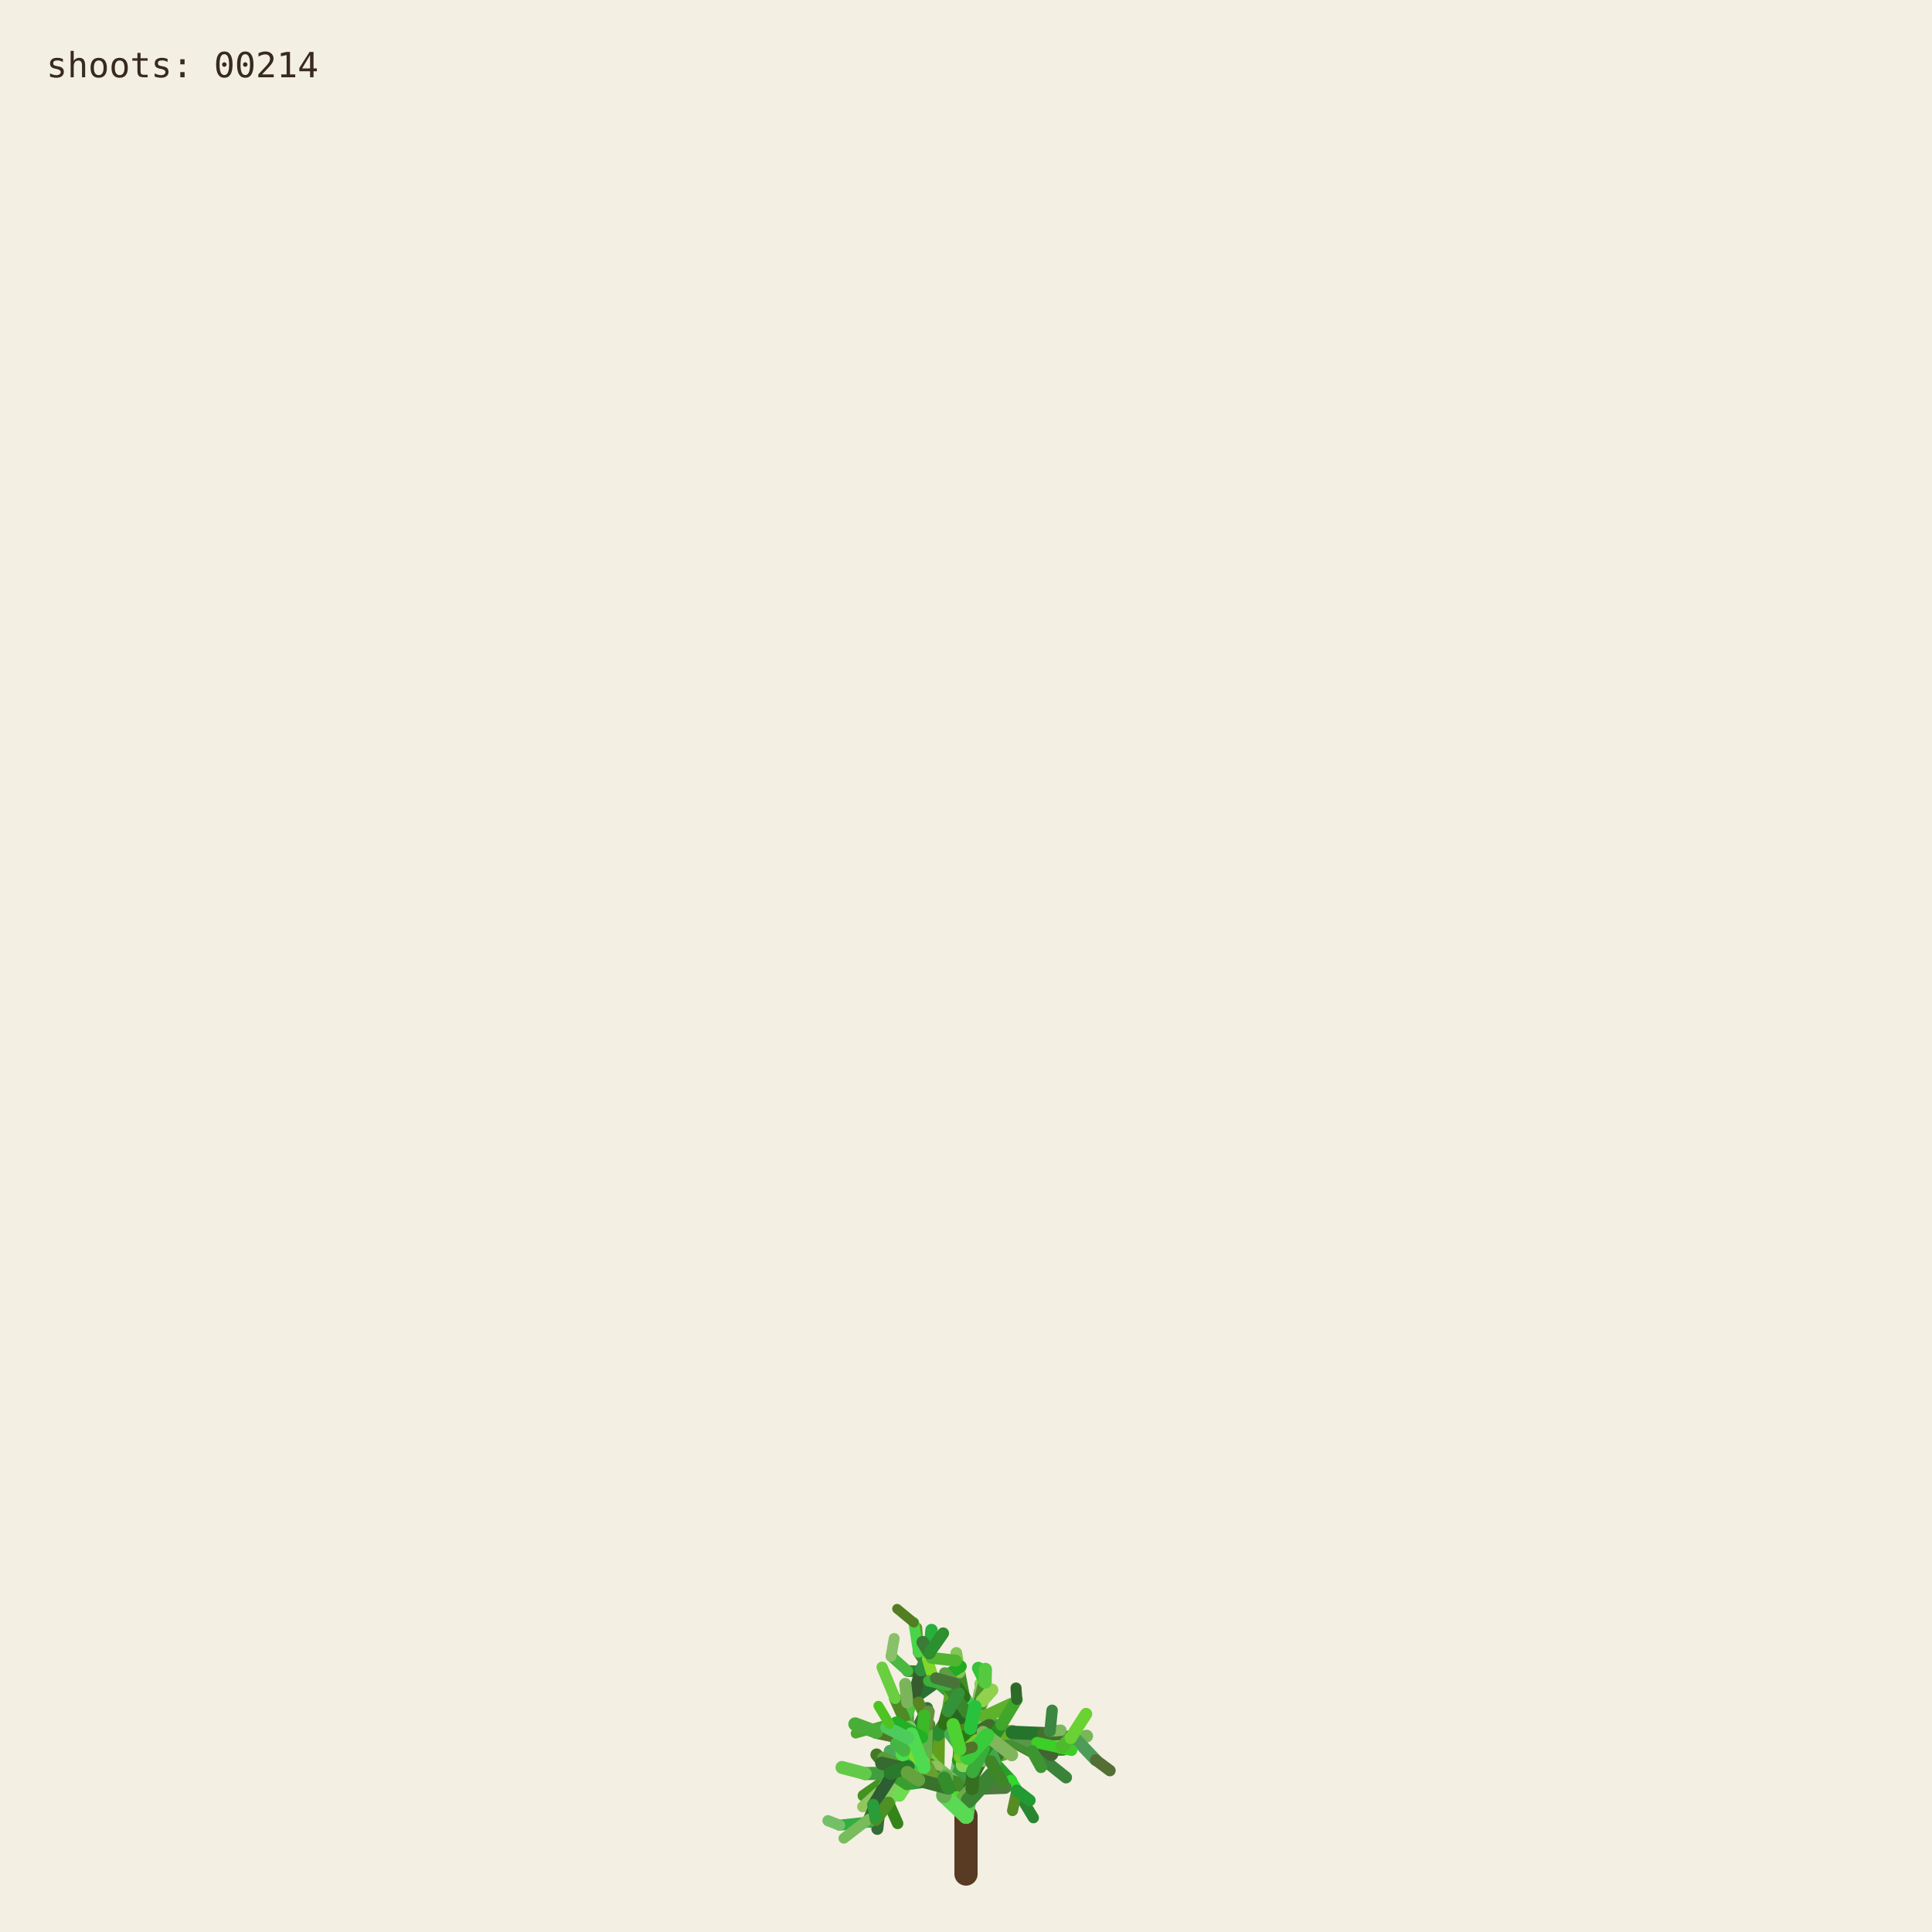
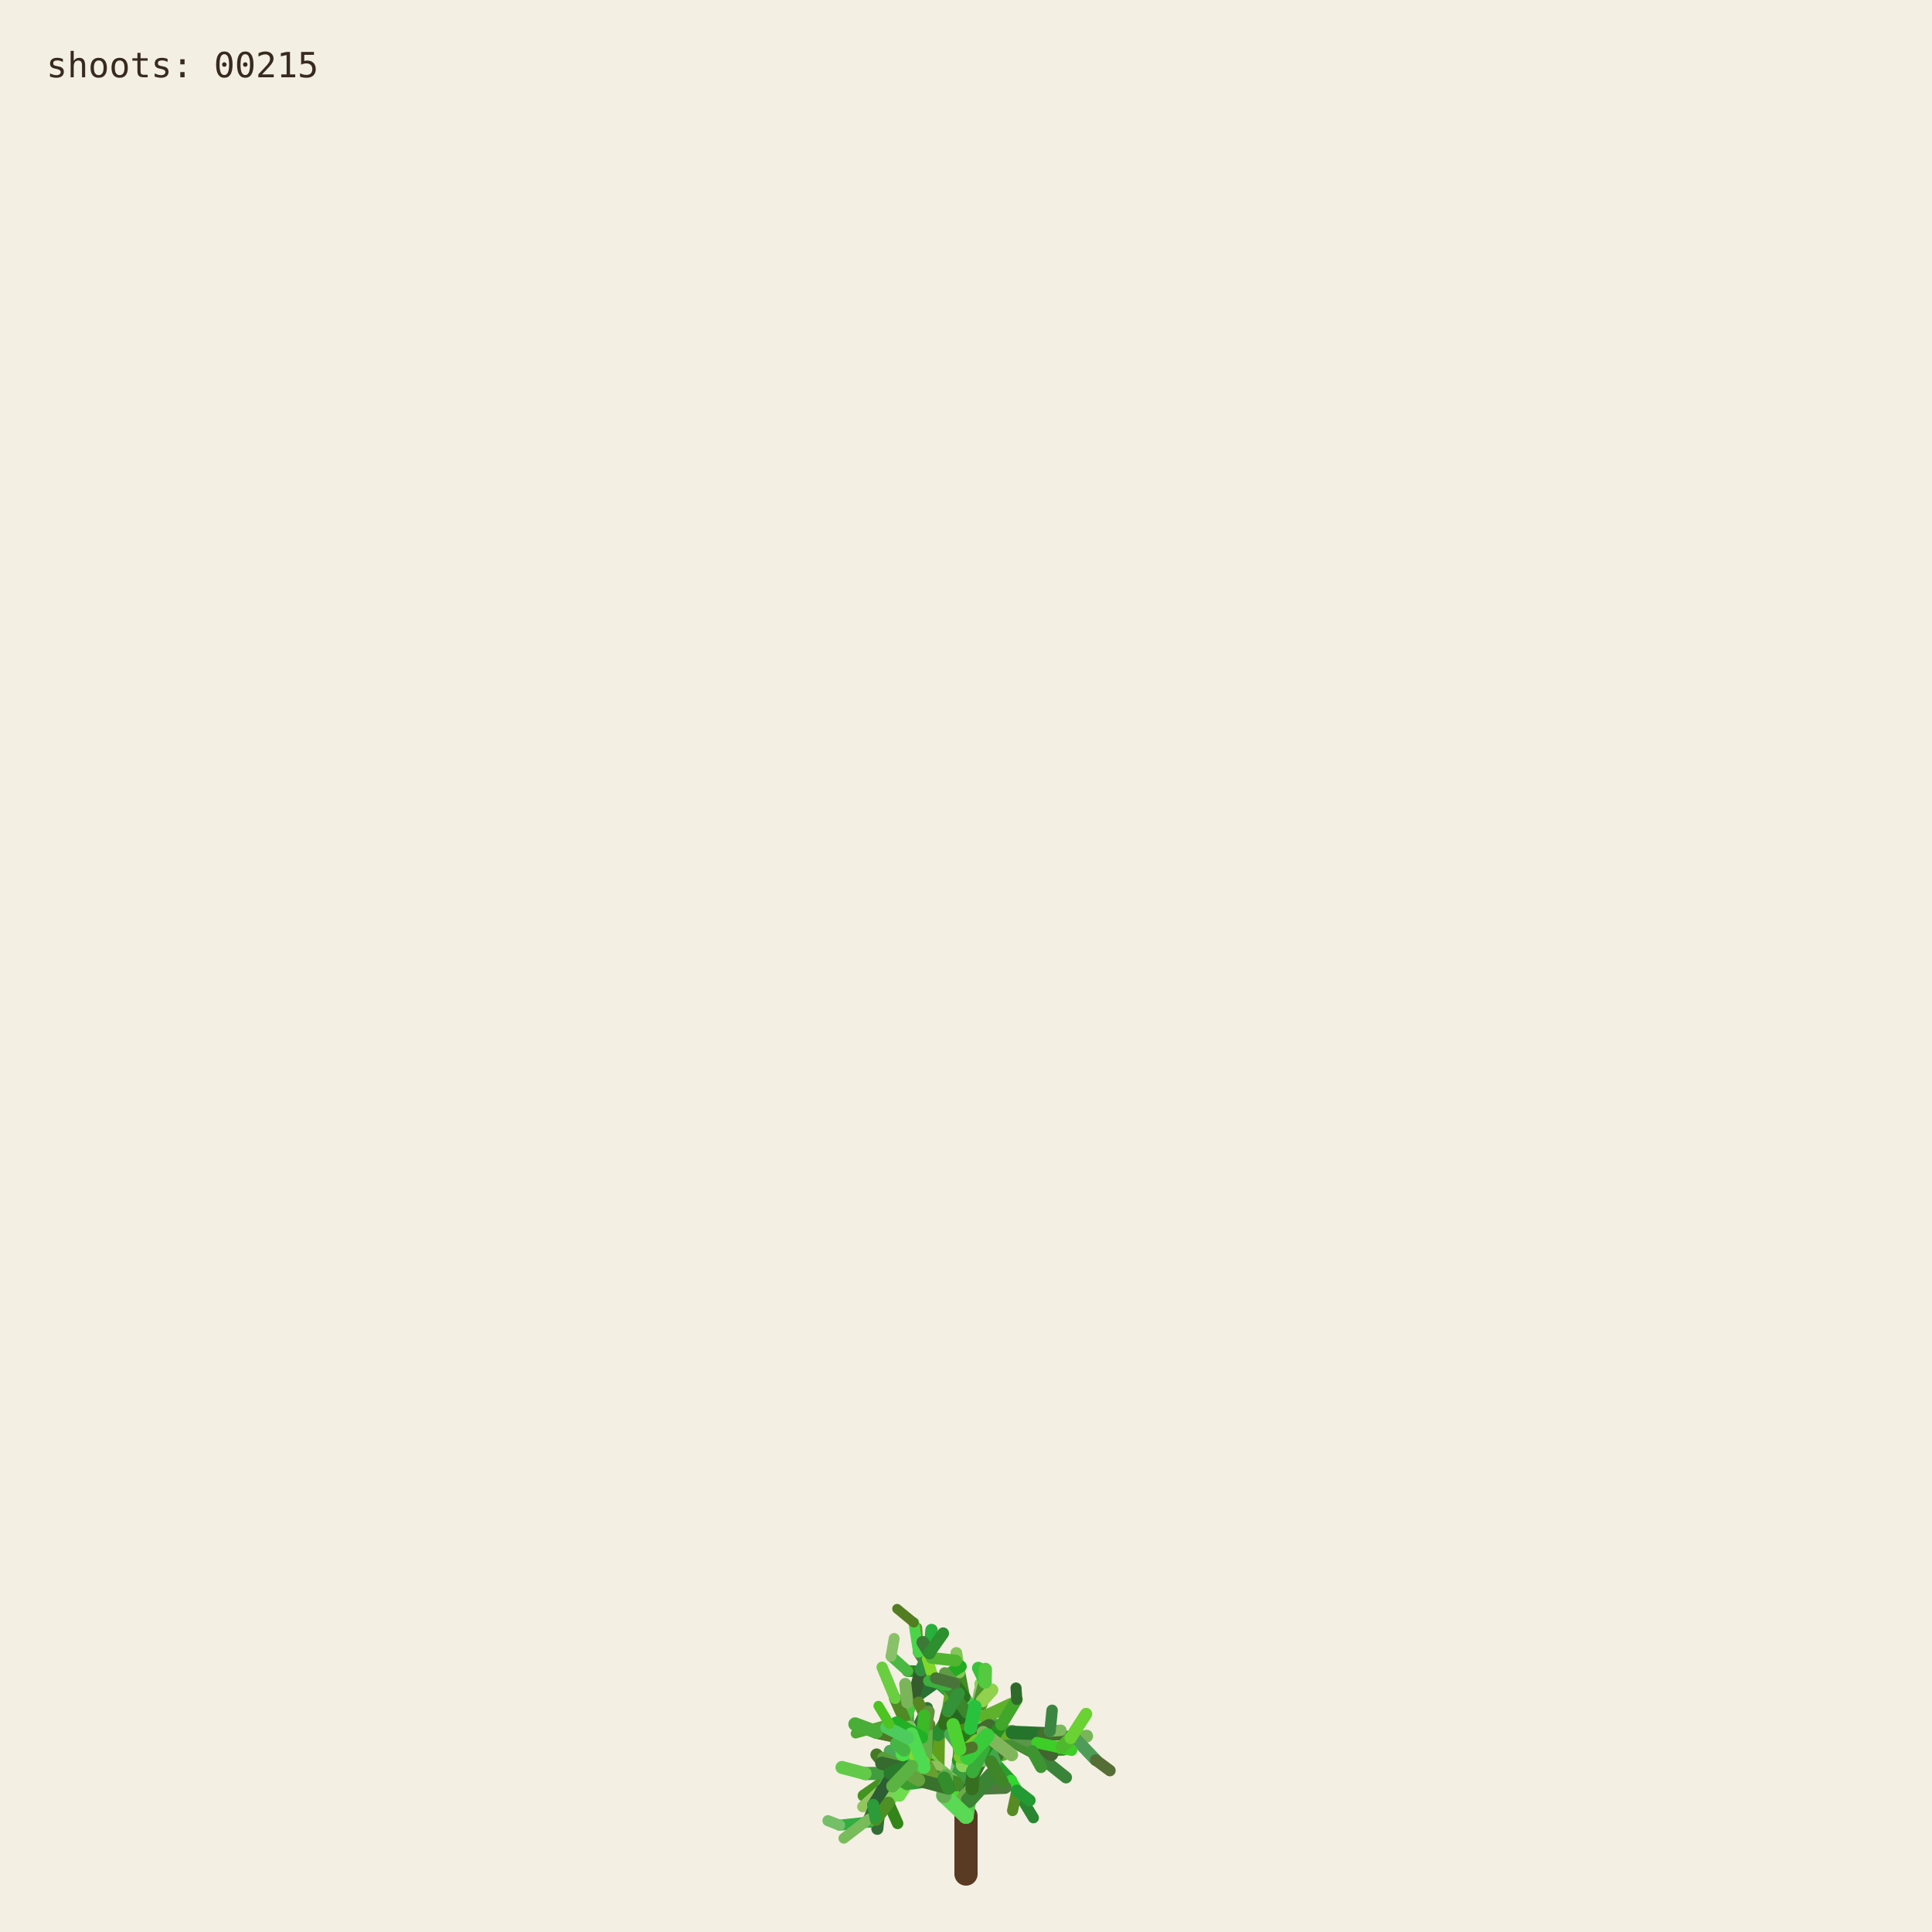
<svg xmlns="http://www.w3.org/2000/svg" viewBox="0 0 1000 1000" role="img" aria-labelledby="title desc">
  <rect width="1000" height="1000" fill="#f3efe3" />
  <g fill="none" stroke-linecap="round">
    <path d="M500 970 L500 940" stroke="#593a22" stroke-width="12" />
    <path d="M500.000 940.000 L494.591 923.254" stroke="hsl(89 50% 51%)" stroke-width="8.067" data-shoot="1" />
    <path d="M500.000 940.000 L498.548 930.480" stroke="hsl(108 42% 32%)" stroke-width="7.603" data-shoot="2" />
    <path d="M494.591 923.254 L485.237 916.016" stroke="hsl(129 39% 53%)" stroke-width="7.427" data-shoot="3" />
    <path d="M498.548 930.480 L502.606 920.794" stroke="hsl(125 41% 32%)" stroke-width="7.235" data-shoot="4" />
    <path d="M502.606 920.794 L496.770 905.343" stroke="hsl(93 34% 43%)" stroke-width="7.253" data-shoot="5" />
    <path d="M494.591 923.254 L497.365 909.040" stroke="hsl(116 35% 60%)" stroke-width="8.012" data-shoot="6" />
    <path d="M485.237 916.016 L485.497 897.710" stroke="hsl(89 69% 37%)" stroke-width="7.213" data-shoot="7" />
    <path d="M496.770 905.343 L501.215 895.004" stroke="hsl(92 66% 60%)" stroke-width="7.141" data-shoot="8" />
    <path d="M497.365 909.040 L506.164 896.866" stroke="hsl(126 59% 38%)" stroke-width="8.073" data-shoot="9" />
    <path d="M501.215 895.004 L510.832 888.548" stroke="hsl(91 35% 42%)" stroke-width="6.879" data-shoot="10" />
    <path d="M485.497 897.710 L493.416 891.622" stroke="hsl(104 36% 49%)" stroke-width="7.124" data-shoot="11" />
    <path d="M500.000 940.000 L490.927 925.443" stroke="hsl(108 70% 51%)" stroke-width="7.399" data-shoot="12" />
    <path d="M485.237 916.016 L479.157 913.325" stroke="hsl(112 69% 34%)" stroke-width="7.149" data-shoot="13" />
    <path d="M490.927 925.443 L481.351 921.527" stroke="hsl(111 58% 32%)" stroke-width="6.945" data-shoot="14" />
    <path d="M498.548 930.480 L503.173 925.799" stroke="hsl(98 40% 48%)" stroke-width="6.990" data-shoot="15" />
    <path d="M496.770 905.343 L505.035 888.845" stroke="hsl(101 68% 48%)" stroke-width="6.979" data-shoot="16" />
    <path d="M493.416 891.622 L508.817 896.643" stroke="hsl(128 70% 39%)" stroke-width="6.561" data-shoot="17" />
    <path d="M479.157 913.325 L469.750 899.500" stroke="hsl(95 57% 50%)" stroke-width="7.139" data-shoot="18" />
    <path d="M505.035 888.845 L508.436 880.301" stroke="hsl(98 53% 41%)" stroke-width="6.832" data-shoot="19" />
    <path d="M501.215 895.004 L501.550 888.479" stroke="hsl(112 68% 42%)" stroke-width="6.773" data-shoot="20" />
    <path d="M485.237 916.016 L479.029 908.697" stroke="hsl(100 57% 53%)" stroke-width="6.945" data-shoot="21" />
    <path d="M502.606 920.794 L496.127 911.207" stroke="hsl(123 62% 40%)" stroke-width="6.865" data-shoot="22" />
    <path d="M496.127 911.207 L497.635 896.782" stroke="hsl(93 65% 34%)" stroke-width="6.505" data-shoot="23" />
    <path d="M494.591 923.254 L500.793 909.571" stroke="hsl(113 71% 34%)" stroke-width="7.895" data-shoot="24" />
    <path d="M485.237 916.016 L479.462 917.793" stroke="hsl(99 66% 28%)" stroke-width="7.154" data-shoot="25" />
    <path d="M485.237 916.016 L473.231 912.147" stroke="hsl(93 38% 42%)" stroke-width="6.997" data-shoot="26" />
    <path d="M485.237 916.016 L473.737 913.680" stroke="hsl(114 35% 58%)" stroke-width="6.828" data-shoot="27" />
    <path d="M497.635 896.782 L497.395 881.015" stroke="hsl(110 56% 51%)" stroke-width="6.336" data-shoot="28" />
    <path d="M469.750 899.500 L453.522 896.436" stroke="hsl(121 37% 46%)" stroke-width="7.140" data-shoot="29" />
    <path d="M481.351 921.527 L469.530 923.105" stroke="hsl(126 55% 40%)" stroke-width="6.995" data-shoot="30" />
    <path d="M505.035 888.845 L499.035 878.436" stroke="hsl(88 42% 31%)" stroke-width="6.545" data-shoot="31" />
    <path d="M502.606 920.794 L507.653 911.330" stroke="hsl(99 57% 28%)" stroke-width="6.856" data-shoot="32" />
    <path d="M481.351 921.527 L478.279 914.724" stroke="hsl(122 35% 29%)" stroke-width="6.742" data-shoot="33" />
    <path d="M508.817 896.643 L522.168 900.369" stroke="hsl(122 67% 50%)" stroke-width="6.210" data-shoot="34" />
    <path d="M479.029 908.697 L477.185 899.261" stroke="hsl(124 64% 35%)" stroke-width="6.693" data-shoot="35" />
    <path d="M494.591 923.254 L498.563 913.442" stroke="hsl(122 45% 42%)" stroke-width="7.987" data-shoot="36" />
    <path d="M473.737 913.680 L467.283 915.265" stroke="hsl(125 60% 37%)" stroke-width="6.814" data-shoot="37" />
    <path d="M481.351 921.527 L469.226 908.135" stroke="hsl(113 69% 37%)" stroke-width="6.660" data-shoot="38" />
    <path d="M473.231 912.147 L461.374 919.424" stroke="hsl(100 70% 60%)" stroke-width="6.453" data-shoot="39" />
    <path d="M497.635 896.782 L500.334 886.420" stroke="hsl(108 47% 53%)" stroke-width="6.302" data-shoot="40" />
    <path d="M467.283 915.265 L455.168 929.331" stroke="hsl(120 40% 35%)" stroke-width="6.786" data-shoot="41" />
    <path d="M508.817 896.643 L512.869 911.725" stroke="hsl(110 63% 40%)" stroke-width="6.518" data-shoot="42" />
    <path d="M496.127 911.207 L497.987 905.795" stroke="hsl(115 70% 35%)" stroke-width="6.363" data-shoot="43" />
    <path d="M507.653 911.330 L512.674 910.357" stroke="hsl(104 36% 57%)" stroke-width="6.747" data-shoot="44" />
    <path d="M479.157 913.325 L470.181 917.185" stroke="hsl(95 64% 53%)" stroke-width="6.833" data-shoot="45" />
    <path d="M469.750 899.500 L469.633 881.151" stroke="hsl(111 38% 45%)" stroke-width="6.815" data-shoot="46" />
    <path d="M479.029 908.697 L480.879 892.655" stroke="hsl(102 44% 35%)" stroke-width="6.467" data-shoot="47" />
    <path d="M500.334 886.420 L507.457 881.593" stroke="hsl(118 47% 56%)" stroke-width="6.197" data-shoot="48" />
    <path d="M461.374 919.424 L446.935 929.431" stroke="hsl(102 65% 35%)" stroke-width="6.069" data-shoot="49" />
    <path d="M508.436 880.301 L507.585 871.602" stroke="hsl(97 61% 57%)" stroke-width="6.448" data-shoot="50" />
    <path d="M512.674 910.357 L523.304 921.702" stroke="hsl(122 61% 39%)" stroke-width="6.341" data-shoot="51" />
    <path d="M500.000 940.000 L501.279 931.882" stroke="hsl(118 51% 56%)" stroke-width="7.998" data-shoot="52" />
    <path d="M499.035 878.436 L496.590 865.625" stroke="hsl(103 58% 35%)" stroke-width="6.115" data-shoot="53" />
    <path d="M485.497 897.710 L488.970 892.287" stroke="hsl(123 54% 36%)" stroke-width="7.087" data-shoot="54" />
    <path d="M496.590 865.625 L495.009 855.557" stroke="hsl(97 49% 56%)" stroke-width="6.061" data-shoot="55" />
    <path d="M469.633 881.151 L484.418 870.623" stroke="hsl(128 48% 30%)" stroke-width="6.659" data-shoot="56" />
    <path d="M485.237 916.016 L477.752 911.974" stroke="hsl(90 58% 50%)" stroke-width="6.898" data-shoot="57" />
    <path d="M498.563 913.442 L502.383 908.863" stroke="hsl(97 61% 59%)" stroke-width="7.688" data-shoot="58" />
    <path d="M479.157 913.325 L464.639 921.037" stroke="hsl(94 69% 32%)" stroke-width="6.531" data-shoot="59" />
    <path d="M478.279 914.724 L471.794 900.929" stroke="hsl(117 71% 29%)" stroke-width="6.231" data-shoot="60" />
    <path d="M522.168 900.369 L536.734 901.964" stroke="hsl(111 46% 60%)" stroke-width="6.038" data-shoot="61" />
    <path d="M471.794 900.929 L465.848 895.170" stroke="hsl(103 40% 56%)" stroke-width="5.768" data-shoot="62" />
    <path d="M469.750 899.500 L468.128 889.982" stroke="hsl(93 64% 30%)" stroke-width="6.667" data-shoot="63" />
    <path d="M477.185 899.261 L475.657 893.582" stroke="hsl(113 52% 40%)" stroke-width="6.319" data-shoot="64" />
    <path d="M479.029 908.697 L474.737 903.891" stroke="hsl(93 52% 43%)" stroke-width="6.709" data-shoot="65" />
    <path d="M523.304 921.702 L526.314 926.781" stroke="hsl(119 67% 51%)" stroke-width="6.166" data-shoot="66" />
    <path d="M505.035 888.845 L507.387 875.338" stroke="hsl(96 40% 59%)" stroke-width="6.739" data-shoot="67" />
    <path d="M522.168 900.369 L537.413 908.545" stroke="hsl(99 61% 27%)" stroke-width="6.155" data-shoot="68" />
    <path d="M497.395 881.015 L483.011 868.683" stroke="hsl(129 53% 36%)" stroke-width="6.314" data-shoot="69" />
    <path d="M522.168 900.369 L534.219 906.339" stroke="hsl(108 48% 38%)" stroke-width="6.199" data-shoot="70" />
    <path d="M493.416 891.622 L507.262 882.093" stroke="hsl(127 63% 43%)" stroke-width="6.826" data-shoot="71" />
    <path d="M502.383 908.863 L508.238 907.761" stroke="hsl(99 66% 30%)" stroke-width="7.032" data-shoot="72" />
    <path d="M508.817 896.643 L514.829 892.790" stroke="hsl(125 40% 46%)" stroke-width="6.585" data-shoot="73" />
    <path d="M468.128 889.982 L473.133 877.764" stroke="hsl(115 52% 51%)" stroke-width="6.671" data-shoot="74" />
    <path d="M465.848 895.170 L460.313 892.280" stroke="hsl(102 70% 44%)" stroke-width="5.549" data-shoot="75" />
    <path d="M468.128 889.982 L463.284 879.089" stroke="hsl(94 59% 34%)" stroke-width="6.302" data-shoot="76" />
    <path d="M461.374 919.424 L456.357 926.300" stroke="hsl(126 42% 53%)" stroke-width="6.125" data-shoot="77" />
    <path d="M483.011 868.683 L476.458 865.059" stroke="hsl(124 68% 42%)" stroke-width="6.199" data-shoot="78" />
    <path d="M455.168 929.331 L454.837 939.862" stroke="hsl(125 68% 35%)" stroke-width="6.316" data-shoot="79" />
    <path d="M534.219 906.339 L550.383 905.736" stroke="hsl(112 63% 35%)" stroke-width="5.969" data-shoot="80" />
    <path d="M470.181 917.185 L459.860 933.116" stroke="hsl(100 53% 58%)" stroke-width="6.224" data-shoot="81" />
    <path d="M497.395 881.015 L484.197 869.260" stroke="hsl(122 53% 43%)" stroke-width="5.862" data-shoot="82" />
    <path d="M536.734 901.964 L543.504 896.023" stroke="hsl(116 68% 27%)" stroke-width="5.871" data-shoot="83" />
    <path d="M476.458 865.059 L469.801 864.922" stroke="hsl(112 62% 33%)" stroke-width="6.006" data-shoot="84" />
    <path d="M506.164 896.866 L524.059 896.699" stroke="hsl(91 64% 42%)" stroke-width="7.575" data-shoot="85" />
    <path d="M485.237 916.016 L472.910 908.590" stroke="hsl(102 57% 31%)" stroke-width="6.875" data-shoot="86" />
    <path d="M469.530 923.105 L465.520 929.278" stroke="hsl(107 67% 59%)" stroke-width="6.616" data-shoot="87" />
    <path d="M505.035 888.845 L509.868 870.612" stroke="hsl(101 57% 37%)" stroke-width="6.791" data-shoot="88" />
    <path d="M493.416 891.622 L509.951 888.485" stroke="hsl(92 44% 58%)" stroke-width="6.812" data-shoot="89" />
    <path d="M503.173 925.799 L520.191 925.155" stroke="hsl(105 34% 36%)" stroke-width="6.682" data-shoot="90" />
    <path d="M474.737 903.891 L466.772 894.583" stroke="hsl(116 48% 51%)" stroke-width="6.158" data-shoot="91" />
    <path d="M484.197 869.260 L475.358 855.233" stroke="hsl(100 34% 37%)" stroke-width="5.647" data-shoot="92" />
    <path d="M505.035 888.845 L500.829 880.951" stroke="hsl(127 58% 52%)" stroke-width="6.474" data-shoot="93" />
    <path d="M479.157 913.325 L471.905 914.367" stroke="hsl(125 48% 52%)" stroke-width="6.716" data-shoot="94" />
    <path d="M501.279 931.882 L513.403 918.671" stroke="hsl(114 44% 36%)" stroke-width="7.978" data-shoot="95" />
    <path d="M524.059 896.699 L540.269 904.338" stroke="hsl(108 35% 44%)" stroke-width="7.297" data-shoot="96" />
    <path d="M524.059 896.699 L540.170 897.356" stroke="hsl(125 52% 30%)" stroke-width="6.964" data-shoot="97" />
    <path d="M497.635 896.782 L497.191 889.399" stroke="hsl(88 69% 31%)" stroke-width="6.119" data-shoot="98" />
    <path d="M508.436 880.301 L513.376 874.721" stroke="hsl(89 59% 56%)" stroke-width="6.732" data-shoot="99" />
    <path d="M469.530 923.105 L461.520 917.825" stroke="hsl(113 54% 40%)" stroke-width="7.033" data-shoot="100" />
    <path d="M473.133 877.764 L476.780 864.372" stroke="hsl(110 34% 27%)" stroke-width="6.596" data-shoot="101" />
    <path d="M471.794 900.929 L479.914 884.001" stroke="hsl(126 41% 32%)" stroke-width="6.024" data-shoot="102" />
    <path d="M512.674 910.357 L522.333 907.203" stroke="hsl(103 64% 43%)" stroke-width="6.219" data-shoot="103" />
    <path d="M509.868 870.612 L506.361 863.395" stroke="hsl(120 56% 49%)" stroke-width="6.521" data-shoot="104" />
    <path d="M540.170 897.356 L556.575 899.863" stroke="hsl(100 40% 31%)" stroke-width="6.676" data-shoot="105" />
    <path d="M459.860 933.116 L464.616 943.790" stroke="hsl(105 68% 31%)" stroke-width="5.925" data-shoot="106" />
    <path d="M461.520 917.825 L453.738 908.211" stroke="hsl(98 54% 31%)" stroke-width="6.452" data-shoot="107" />
    <path d="M509.951 888.485 L523.296 882.278" stroke="hsl(97 61% 43%)" stroke-width="6.765" data-shoot="108" />
    <path d="M479.029 908.697 L460.671 906.383" stroke="hsl(128 39% 48%)" stroke-width="6.494" data-shoot="109" />
    <path d="M469.633 881.151 L468.563 871.658" stroke="hsl(98 38% 53%)" stroke-width="6.301" data-shoot="110" />
    <path d="M456.357 926.300 L446.582 935.154" stroke="hsl(90 47% 57%)" stroke-width="5.838" data-shoot="111" />
    <path d="M488.970 892.287 L490.829 885.358" stroke="hsl(104 63% 27%)" stroke-width="6.888" data-shoot="112" />
    <path d="M499.035 878.436 L493.946 871.238" stroke="hsl(110 61% 28%)" stroke-width="6.405" data-shoot="113" />
    <path d="M503.173 925.799 L503.949 916.037" stroke="hsl(108 61% 30%)" stroke-width="6.764" data-shoot="114" />
    <path d="M484.418 870.623 L497.330 862.535" stroke="hsl(119 70% 40%)" stroke-width="6.117" data-shoot="115" />
    <path d="M476.780 864.372 L482.198 858.124" stroke="hsl(97 71% 34%)" stroke-width="6.331" data-shoot="116" />
    <path d="M459.860 933.116 L450.375 943.022" stroke="hsl(119 67% 40%)" stroke-width="6.054" data-shoot="117" />
    <path d="M537.413 908.545 L551.771 920.000" stroke="hsl(119 40% 37%)" stroke-width="6.202" data-shoot="118" />
    <path d="M476.780 864.372 L481.041 855.578" stroke="hsl(128 51% 38%)" stroke-width="6.621" data-shoot="119" />
    <path d="M475.358 855.233 L474.548 842.544" stroke="hsl(89 65% 36%)" stroke-width="5.593" data-shoot="120" />
    <path d="M479.029 908.697 L479.467 893.313" stroke="hsl(105 42% 49%)" stroke-width="6.799" data-shoot="121" />
    <path d="M494.591 923.254 L484.466 914.996" stroke="hsl(104 48% 55%)" stroke-width="7.531" data-shoot="122" />
    <path d="M503.173 925.799 L503.396 917.056" stroke="hsl(104 56% 28%)" stroke-width="6.644" data-shoot="123" />
    <path d="M493.946 871.238 L489.038 865.959" stroke="hsl(102 40% 44%)" stroke-width="6.042" data-shoot="124" />
    <path d="M467.283 915.265 L457.242 909.920" stroke="hsl(103 45% 43%)" stroke-width="6.457" data-shoot="125" />
    <path d="M471.794 900.929 L454.133 896.956" stroke="hsl(89 50% 31%)" stroke-width="6.180" data-shoot="126" />
    <path d="M454.837 939.862 L454.096 946.606" stroke="hsl(125 36% 31%)" stroke-width="6.220" data-shoot="127" />
    <path d="M481.041 855.578 L482.155 843.709" stroke="hsl(129 63% 42%)" stroke-width="6.417" data-shoot="128" />
    <path d="M490.829 885.358 L492.861 872.817" stroke="hsl(95 65% 40%)" stroke-width="6.754" data-shoot="129" />
    <path d="M478.279 914.724 L465.635 903.587" stroke="hsl(96 66% 52%)" stroke-width="6.672" data-shoot="130" />
    <path d="M450.375 943.022 L434.576 944.722" stroke="hsl(127 55% 44%)" stroke-width="5.725" data-shoot="131" />
    <path d="M459.860 933.116 L451.962 941.801" stroke="hsl(127 54% 57%)" stroke-width="5.888" data-shoot="132" />
    <path d="M526.314 926.781 L534.894 940.878" stroke="hsl(125 53% 34%)" stroke-width="5.720" data-shoot="133" />
    <path d="M456.357 926.300 L449.709 941.533" stroke="hsl(112 47% 29%)" stroke-width="5.948" data-shoot="134" />
    <path d="M556.575 899.863 L562.434 898.624" stroke="hsl(99 39% 53%)" stroke-width="6.651" data-shoot="135" />
    <path d="M556.575 899.863 L567.158 910.979" stroke="hsl(128 34% 46%)" stroke-width="6.350" data-shoot="136" />
    <path d="M461.520 917.825 L447.767 917.982" stroke="hsl(118 43% 43%)" stroke-width="6.808" data-shoot="137" />
    <path d="M502.383 908.863 L502.275 894.506" stroke="hsl(114 52% 34%)" stroke-width="7.514" data-shoot="138" />
    <path d="M484.466 914.996 L469.919 914.610" stroke="hsl(90 45% 56%)" stroke-width="7.261" data-shoot="139" />
    <path d="M506.164 896.866 L511.996 893.538" stroke="hsl(100 40% 30%)" stroke-width="7.562" data-shoot="140" />
    <path d="M508.238 907.761 L516.195 908.520" stroke="hsl(102 44% 31%)" stroke-width="6.802" data-shoot="141" />
    <path d="M536.734 901.964 L544.250 907.905" stroke="hsl(91 54% 33%)" stroke-width="5.663" data-shoot="142" />
    <path d="M479.157 913.325 L471.950 914.117" stroke="hsl(102 39% 34%)" stroke-width="6.550" data-shoot="143" />
    <path d="M494.591 923.254 L482.152 919.513" stroke="hsl(104 56% 35%)" stroke-width="7.930" data-shoot="144" />
    <path d="M508.817 896.643 L515.085 912.072" stroke="hsl(125 43% 46%)" stroke-width="6.163" data-shoot="145" />
    <path d="M482.152 919.513 L467.316 907.872" stroke="hsl(97 66% 48%)" stroke-width="7.452" data-shoot="146" />
    <path d="M480.879 892.655 L475.418 881.125" stroke="hsl(88 59% 33%)" stroke-width="5.933" data-shoot="147" />
    <path d="M540.269 904.338 L549.716 904.178" stroke="hsl(92 48% 60%)" stroke-width="6.883" data-shoot="148" />
    <path d="M467.316 907.872 L467.480 902.032" stroke="hsl(120 56% 54%)" stroke-width="7.156" data-shoot="149" />
    <path d="M483.011 868.683 L480.032 858.496" stroke="hsl(90 69% 50%)" stroke-width="5.778" data-shoot="150" />
    <path d="M497.191 889.399 L491.630 882.997" stroke="hsl(116 51% 27%)" stroke-width="6.106" data-shoot="151" />
    <path d="M482.152 919.513 L478.791 913.069" stroke="hsl(91 53% 41%)" stroke-width="7.533" data-shoot="152" />
    <path d="M543.504 896.023 L549.105 895.596" stroke="hsl(100 40% 55%)" stroke-width="5.914" data-shoot="153" />
    <path d="M467.283 915.265 L456.437 912.665" stroke="hsl(113 38% 30%)" stroke-width="6.866" data-shoot="154" />
    <path d="M567.158 910.979 L574.486 916.440" stroke="hsl(88 35% 32%)" stroke-width="5.955" data-shoot="155" />
    <path d="M512.869 911.725 L518.866 922.323" stroke="hsl(106 54% 34%)" stroke-width="6.353" data-shoot="156" />
    <path d="M500.334 886.420 L490.418 872.350" stroke="hsl(110 51% 35%)" stroke-width="6.150" data-shoot="157" />
    <path d="M500.793 909.571 L498.095 899.473" stroke="hsl(109 69% 28%)" stroke-width="7.556" data-shoot="158" />
    <path d="M449.709 941.533 L436.765 951.498" stroke="hsl(102 42% 55%)" stroke-width="5.534" data-shoot="159" />
    <path d="M508.238 907.761 L518.302 892.720" stroke="hsl(117 63% 34%)" stroke-width="6.708" data-shoot="160" />
    <path d="M475.358 855.233 L472.993 839.858" stroke="hsl(119 62% 56%)" stroke-width="5.562" data-shoot="161" />
    <path d="M502.275 894.506 L504.670 883.372" stroke="hsl(128 65% 46%)" stroke-width="6.876" data-shoot="162" />
    <path d="M540.269 904.338 L544.102 907.850" stroke="hsl(99 35% 29%)" stroke-width="7.336" data-shoot="163" />
    <path d="M536.734 901.964 L554.643 905.916" stroke="hsl(112 68% 48%)" stroke-width="5.906" data-shoot="164" />
    <path d="M497.365 909.040 L505.842 901.224" stroke="hsl(91 65% 48%)" stroke-width="7.533" data-shoot="165" />
    <path d="M478.279 914.724 L467.960 905.929" stroke="hsl(128 59% 50%)" stroke-width="6.781" data-shoot="166" />
    <path d="M461.374 919.424 L451.958 934.122" stroke="hsl(127 35% 27%)" stroke-width="6.092" data-shoot="167" />
    <path d="M463.284 879.089 L456.576 862.947" stroke="hsl(103 59% 53%)" stroke-width="5.809" data-shoot="168" />
    <path d="M500.000 940.000 L488.580 929.317" stroke="hsl(117 64% 59%)" stroke-width="8.005" data-shoot="169" />
    <path d="M447.767 917.982 L435.801 914.831" stroke="hsl(108 55% 54%)" stroke-width="6.726" data-shoot="170" />
    <path d="M477.752 911.974 L468.826 903.841" stroke="hsl(89 70% 51%)" stroke-width="6.964" data-shoot="171" />
    <path d="M469.919 914.610 L460.892 917.724" stroke="hsl(121 49% 32%)" stroke-width="7.015" data-shoot="172" />
    <path d="M503.396 917.056 L509.013 905.051" stroke="hsl(120 50% 45%)" stroke-width="6.671" data-shoot="173" />
    <path d="M549.716 904.178 L554.177 899.548" stroke="hsl(106 62% 45%)" stroke-width="6.645" data-shoot="174" />
    <path d="M460.313 892.280 L442.892 897.267" stroke="hsl(106 54% 43%)" stroke-width="5.141" data-shoot="175" />
    <path d="M490.418 872.350 L480.658 869.975" stroke="hsl(120 49% 46%)" stroke-width="5.821" data-shoot="176" />
    <path d="M479.467 893.313 L480.721 885.946" stroke="hsl(94 40% 41%)" stroke-width="6.222" data-shoot="177" />
    <path d="M488.580 929.317 L489.421 919.838" stroke="hsl(107 36% 50%)" stroke-width="7.943" data-shoot="178" />
    <path d="M526.314 926.781 L524.087 937.173" stroke="hsl(90 60% 34%)" stroke-width="5.700" data-shoot="179" />
    <path d="M490.927 925.443 L475.469 921.381" stroke="hsl(110 44% 31%)" stroke-width="6.893" data-shoot="180" />
    <path d="M518.302 892.720 L526.275 879.623" stroke="hsl(109 60% 41%)" stroke-width="6.159" data-shoot="181" />
    <path d="M469.750 899.500 L470.711 894.119" stroke="hsl(100 45% 57%)" stroke-width="7.025" data-shoot="182" />
    <path d="M534.219 906.339 L538.815 914.656" stroke="hsl(113 50% 39%)" stroke-width="6.149" data-shoot="183" />
    <path d="M472.993 839.858 L464.334 832.716" stroke="hsl(88 58% 31%)" stroke-width="5.062" data-shoot="184" />
    <path d="M469.801 864.922 L461.240 857.253" stroke="hsl(116 48% 49%)" stroke-width="5.656" data-shoot="185" />
    <path d="M461.240 857.253 L462.820 848.066" stroke="hsl(98 42% 58%)" stroke-width="5.640" data-shoot="186" />
    <path d="M490.829 885.358 L496.165 876.536" stroke="hsl(123 48% 39%)" stroke-width="6.482" data-shoot="187" />
    <path d="M508.817 896.643 L523.679 908.324" stroke="hsl(95 38% 54%)" stroke-width="6.611" data-shoot="188" />
    <path d="M500.793 909.571 L510.860 898.419" stroke="hsl(120 58% 51%)" stroke-width="7.770" data-shoot="189" />
    <path d="M459.860 933.116 L453.365 941.926" stroke="hsl(97 61% 35%)" stroke-width="6.281" data-shoot="190" />
    <path d="M509.868 870.612 L510.029 864.082" stroke="hsl(111 56% 52%)" stroke-width="6.833" data-shoot="191" />
    <path d="M453.522 896.436 L442.603 892.401" stroke="hsl(111 52% 45%)" stroke-width="7.032" data-shoot="192" />
    <path d="M543.504 896.023 L544.565 885.256" stroke="hsl(125 39% 38%)" stroke-width="5.927" data-shoot="193" />
    <path d="M482.198 858.124 L494.767 859.537" stroke="hsl(105 58% 45%)" stroke-width="6.146" data-shoot="194" />
    <path d="M497.987 905.795 L491.843 897.531" stroke="hsl(125 41% 48%)" stroke-width="6.386" data-shoot="195" />
    <path d="M493.946 871.238 L484.320 868.578" stroke="hsl(105 34% 34%)" stroke-width="5.939" data-shoot="196" />
    <path d="M477.185 899.261 L478.390 887.971" stroke="hsl(112 65% 44%)" stroke-width="6.377" data-shoot="197" />
    <path d="M434.576 944.722 L428.556 942.373" stroke="hsl(112 41% 58%)" stroke-width="5.738" data-shoot="198" />
    <path d="M497.987 905.795 L503.196 904.331" stroke="hsl(89 46% 31%)" stroke-width="5.847" data-shoot="199" />
    <path d="M467.316 907.872 L466.023 899.585" stroke="hsl(119 71% 58%)" stroke-width="7.258" data-shoot="200" />
    <path d="M526.314 926.781 L532.954 931.860" stroke="hsl(128 64% 37%)" stroke-width="6.148" data-shoot="201" />
    <path d="M467.960 905.929 L464.039 902.533" stroke="hsl(119 46% 49%)" stroke-width="6.612" data-shoot="202" />
    <path d="M477.185 899.261 L463.879 891.609" stroke="hsl(122 68% 41%)" stroke-width="6.319" data-shoot="203" />
    <path d="M475.469 921.381 L469.599 917.437" stroke="hsl(97 45% 44%)" stroke-width="6.783" data-shoot="204" />
    <path d="M478.279 914.724 L471.801 897.415" stroke="hsl(121 65% 58%)" stroke-width="6.714" data-shoot="205" />
    <path d="M554.177 899.548 L562.169 887.143" stroke="hsl(99 64% 51%)" stroke-width="6.341" data-shoot="206" />
    <path d="M526.275 879.623 L525.887 873.699" stroke="hsl(115 43% 29%)" stroke-width="5.721" data-shoot="207" />
    <path d="M481.041 855.578 L477.626 850.058" stroke="hsl(117 38% 35%)" stroke-width="6.581" data-shoot="208" />
    <path d="M496.770 905.343 L493.304 892.691" stroke="hsl(110 64% 51%)" stroke-width="6.797" data-shoot="209" />
    <path d="M469.750 899.500 L458.957 894.086" stroke="hsl(127 55% 55%)" stroke-width="6.620" data-shoot="210" />
    <path d="M490.927 925.443 L488.767 920.422" stroke="hsl(115 54% 36%)" stroke-width="6.870" data-shoot="211" />
    <path d="M481.041 855.578 L488.186 845.391" stroke="hsl(120 52% 37%)" stroke-width="6.098" data-shoot="212" />
    <path d="M451.958 934.122 L453.040 940.528" stroke="hsl(127 56% 39%)" stroke-width="6.131" data-shoot="213" />
    <path d="M460.313 892.280 L454.656 882.922" stroke="hsl(104 71% 45%)" stroke-width="5.122" data-shoot="214" />
+     <path d="M471.950 914.117 L461.960 924.503" stroke="hsl(107 46% 48%)" stroke-width="6.541" data-shoot="215" />
  </g>
-   <text x="24" y="40" font-family="monospace" font-size="18" fill="#382a1e">shoots: 00214</text>
+   <text x="24" y="40" font-family="monospace" font-size="18" fill="#382a1e">shoots: 00215</text>
</svg>
